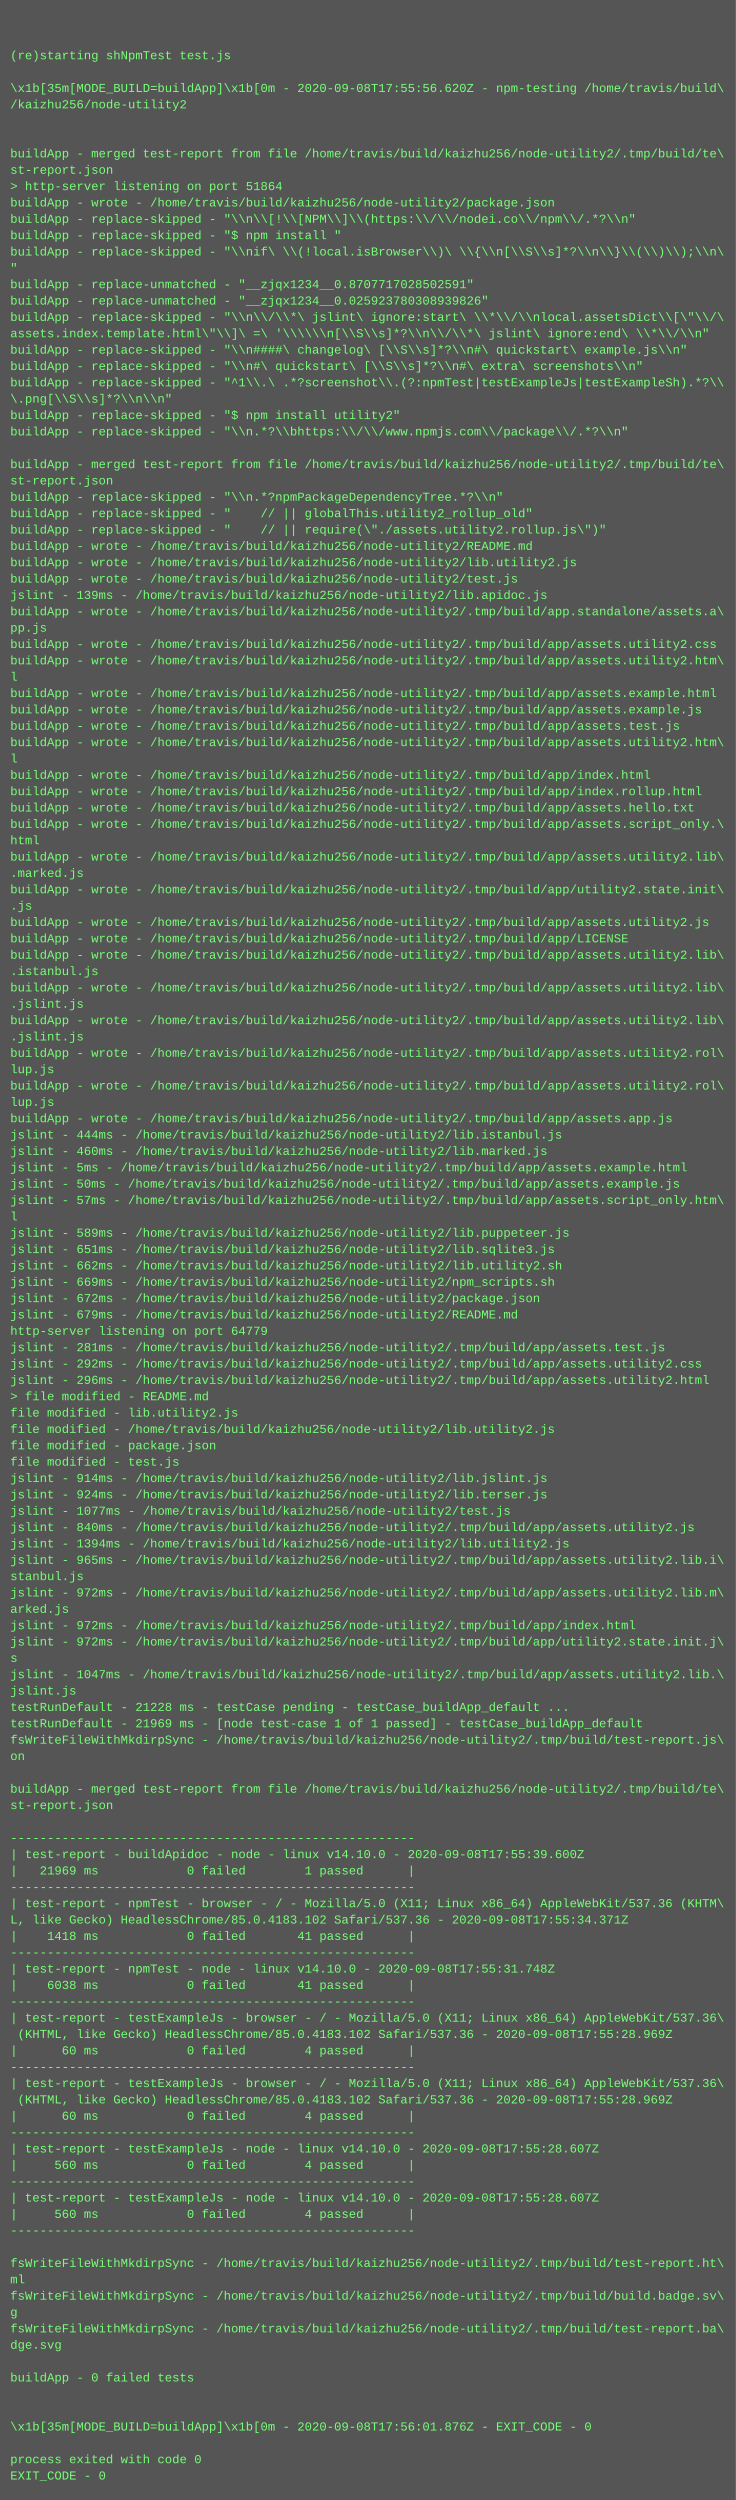
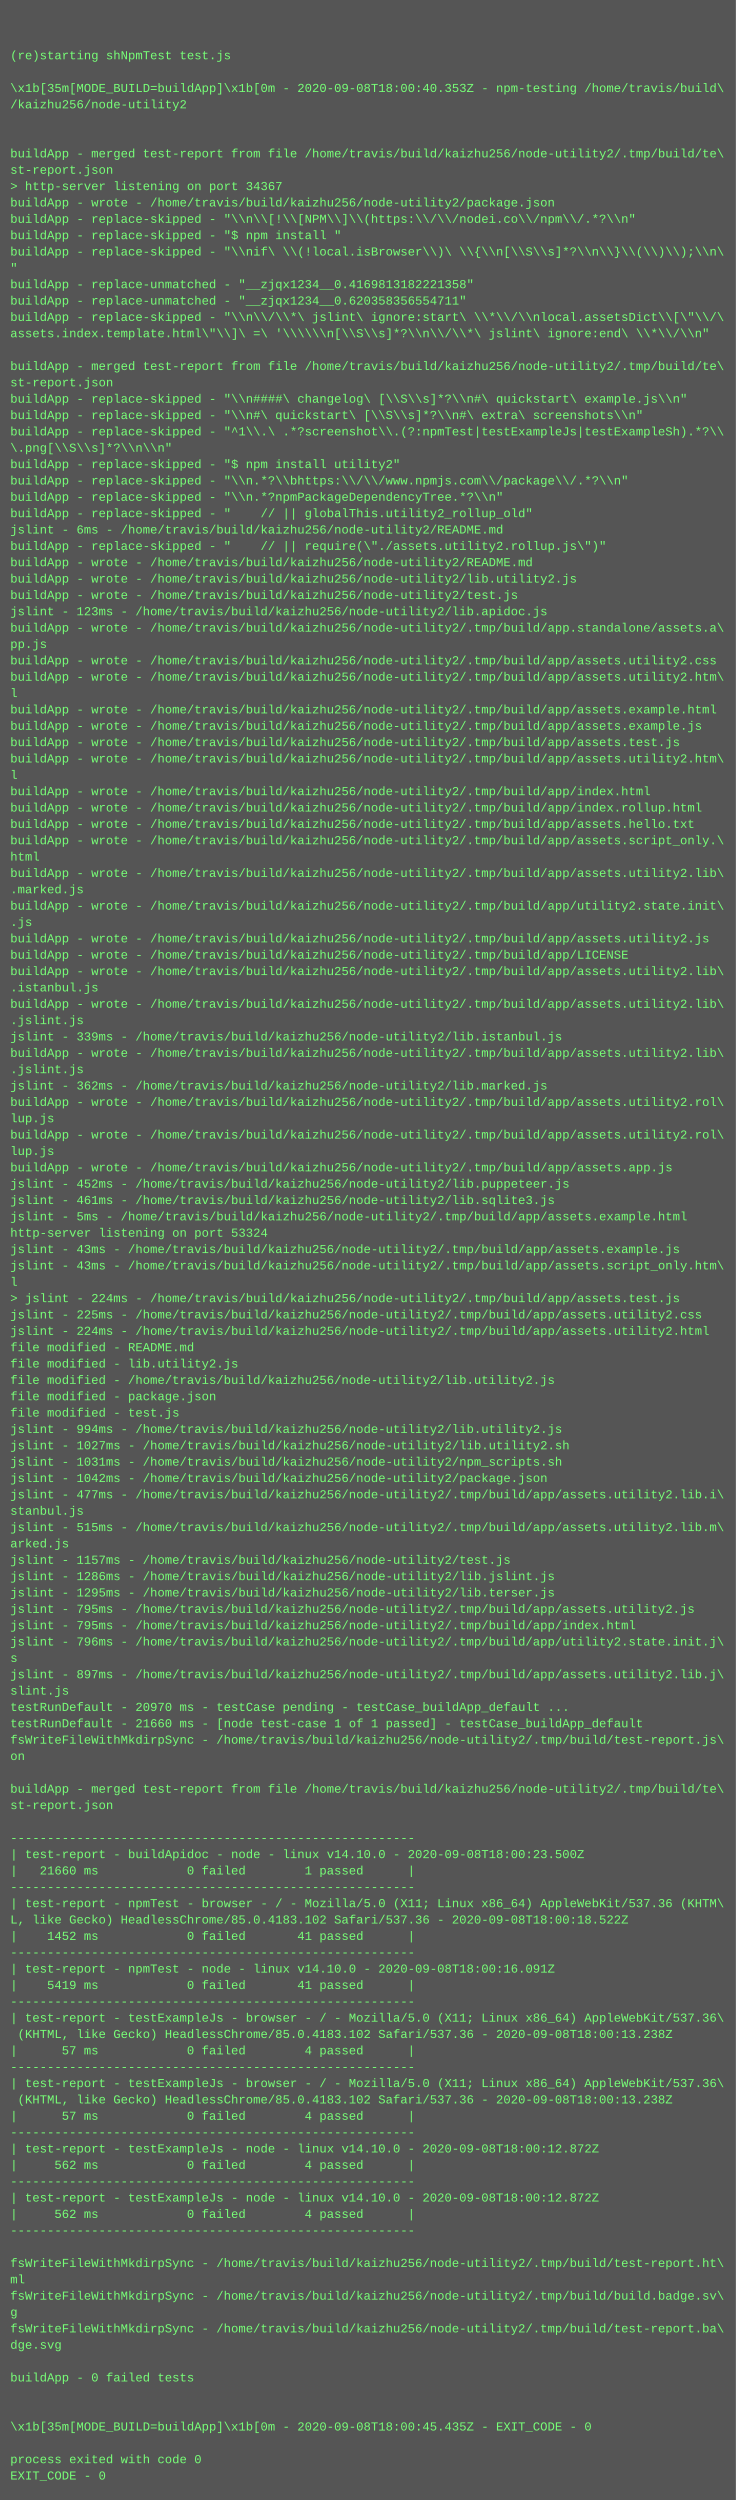
<svg xmlns="http://www.w3.org/2000/svg" height="2446" width="720">
  <rect height="2446" fill="#555" width="720" />
  <text fill="#7f7" font-family="Courier New" font-size="12" xml:space="preserve">
    <tspan x="10" y="26" />
    <tspan x="10" y="42" />
    <tspan x="10" y="58">(re)starting shNpmTest test.js</tspan>
    <tspan x="10" y="74" />
-     <tspan x="10" y="90">\x1b[35m[MODE_BUILD=buildApp]\x1b[0m - 2020-09-08T17:55:56.620Z - npm-testing /home/travis/build\</tspan>
+     <tspan x="10" y="90">\x1b[35m[MODE_BUILD=buildApp]\x1b[0m - 2020-09-08T18:00:40.353Z - npm-testing /home/travis/build\</tspan>
    <tspan x="10" y="106">/kaizhu256/node-utility2</tspan>
    <tspan x="10" y="122" />
    <tspan x="10" y="138" />
    <tspan x="10" y="154">buildApp - merged test-report from file /home/travis/build/kaizhu256/node-utility2/.tmp/build/te\</tspan>
    <tspan x="10" y="170">st-report.json</tspan>
-     <tspan x="10" y="186">&gt; http-server listening on port 51864</tspan>
+     <tspan x="10" y="186">&gt; http-server listening on port 34367</tspan>
    <tspan x="10" y="202">buildApp - wrote - /home/travis/build/kaizhu256/node-utility2/package.json</tspan>
    <tspan x="10" y="218">buildApp - replace-skipped - "\\n\\[!\\[NPM\\]\\(https:\\/\\/nodei.co\\/npm\\/.*?\\n"</tspan>
    <tspan x="10" y="234">buildApp - replace-skipped - "$ npm install "</tspan>
    <tspan x="10" y="250">buildApp - replace-skipped - "\\nif\ \\(!local.isBrowser\\)\ \\{\\n[\\S\\s]*?\\n\\}\\(\\)\\);\\n\</tspan>
    <tspan x="10" y="266">"</tspan>
-     <tspan x="10" y="282">buildApp - replace-unmatched - "__zjqx1234__0.8707717028502591"</tspan>
-     <tspan x="10" y="298">buildApp - replace-unmatched - "__zjqx1234__0.025923780308939826"</tspan>
+     <tspan x="10" y="282">buildApp - replace-unmatched - "__zjqx1234__0.4169813182221358"</tspan>
+     <tspan x="10" y="298">buildApp - replace-unmatched - "__zjqx1234__0.620358356554711"</tspan>
    <tspan x="10" y="314">buildApp - replace-skipped - "\\n\\/\\*\ jslint\ ignore:start\ \\*\\/\\nlocal.assetsDict\\[\"\\/\</tspan>
    <tspan x="10" y="330">assets.index.template.html\"\\]\ =\ '\\\\\\n[\\S\\s]*?\\n\\/\\*\ jslint\ ignore:end\ \\*\\/\\n"</tspan>
-     <tspan x="10" y="346">buildApp - replace-skipped - "\\n####\ changelog\ [\\S\\s]*?\\n#\ quickstart\ example.js\\n"</tspan>
-     <tspan x="10" y="362">buildApp - replace-skipped - "\\n#\ quickstart\ [\\S\\s]*?\\n#\ extra\ screenshots\\n"</tspan>
-     <tspan x="10" y="378">buildApp - replace-skipped - "^1\\.\ .*?screenshot\\.(?:npmTest|testExampleJs|testExampleSh).*?\\</tspan>
-     <tspan x="10" y="394">\.png[\\S\\s]*?\\n\\n"</tspan>
-     <tspan x="10" y="410">buildApp - replace-skipped - "$ npm install utility2"</tspan>
-     <tspan x="10" y="426">buildApp - replace-skipped - "\\n.*?\\bhttps:\\/\\/www.npmjs.com\\/package\\/.*?\\n"</tspan>
-     <tspan x="10" y="442" />
-     <tspan x="10" y="458">buildApp - merged test-report from file /home/travis/build/kaizhu256/node-utility2/.tmp/build/te\</tspan>
-     <tspan x="10" y="474">st-report.json</tspan>
+     <tspan x="10" y="346" />
+     <tspan x="10" y="362">buildApp - merged test-report from file /home/travis/build/kaizhu256/node-utility2/.tmp/build/te\</tspan>
+     <tspan x="10" y="378">st-report.json</tspan>
+     <tspan x="10" y="394">buildApp - replace-skipped - "\\n####\ changelog\ [\\S\\s]*?\\n#\ quickstart\ example.js\\n"</tspan>
+     <tspan x="10" y="410">buildApp - replace-skipped - "\\n#\ quickstart\ [\\S\\s]*?\\n#\ extra\ screenshots\\n"</tspan>
+     <tspan x="10" y="426">buildApp - replace-skipped - "^1\\.\ .*?screenshot\\.(?:npmTest|testExampleJs|testExampleSh).*?\\</tspan>
+     <tspan x="10" y="442">\.png[\\S\\s]*?\\n\\n"</tspan>
+     <tspan x="10" y="458">buildApp - replace-skipped - "$ npm install utility2"</tspan>
+     <tspan x="10" y="474">buildApp - replace-skipped - "\\n.*?\\bhttps:\\/\\/www.npmjs.com\\/package\\/.*?\\n"</tspan>
    <tspan x="10" y="490">buildApp - replace-skipped - "\\n.*?npmPackageDependencyTree.*?\\n"</tspan>
    <tspan x="10" y="506">buildApp - replace-skipped - "    // || globalThis.utility2_rollup_old"</tspan>
-     <tspan x="10" y="522">buildApp - replace-skipped - "    // || require(\"./assets.utility2.rollup.js\")"</tspan>
-     <tspan x="10" y="538">buildApp - wrote - /home/travis/build/kaizhu256/node-utility2/README.md</tspan>
-     <tspan x="10" y="554">buildApp - wrote - /home/travis/build/kaizhu256/node-utility2/lib.utility2.js</tspan>
-     <tspan x="10" y="570">buildApp - wrote - /home/travis/build/kaizhu256/node-utility2/test.js</tspan>
-     <tspan x="10" y="586">jslint - 139ms - /home/travis/build/kaizhu256/node-utility2/lib.apidoc.js</tspan>
-     <tspan x="10" y="602">buildApp - wrote - /home/travis/build/kaizhu256/node-utility2/.tmp/build/app.standalone/assets.a\</tspan>
-     <tspan x="10" y="618">pp.js</tspan>
-     <tspan x="10" y="634">buildApp - wrote - /home/travis/build/kaizhu256/node-utility2/.tmp/build/app/assets.utility2.css</tspan>
-     <tspan x="10" y="650">buildApp - wrote - /home/travis/build/kaizhu256/node-utility2/.tmp/build/app/assets.utility2.htm\</tspan>
-     <tspan x="10" y="666">l</tspan>
-     <tspan x="10" y="682">buildApp - wrote - /home/travis/build/kaizhu256/node-utility2/.tmp/build/app/assets.example.html</tspan>
-     <tspan x="10" y="698">buildApp - wrote - /home/travis/build/kaizhu256/node-utility2/.tmp/build/app/assets.example.js</tspan>
-     <tspan x="10" y="714">buildApp - wrote - /home/travis/build/kaizhu256/node-utility2/.tmp/build/app/assets.test.js</tspan>
-     <tspan x="10" y="730">buildApp - wrote - /home/travis/build/kaizhu256/node-utility2/.tmp/build/app/assets.utility2.htm\</tspan>
-     <tspan x="10" y="746">l</tspan>
-     <tspan x="10" y="762">buildApp - wrote - /home/travis/build/kaizhu256/node-utility2/.tmp/build/app/index.html</tspan>
-     <tspan x="10" y="778">buildApp - wrote - /home/travis/build/kaizhu256/node-utility2/.tmp/build/app/index.rollup.html</tspan>
-     <tspan x="10" y="794">buildApp - wrote - /home/travis/build/kaizhu256/node-utility2/.tmp/build/app/assets.hello.txt</tspan>
-     <tspan x="10" y="810">buildApp - wrote - /home/travis/build/kaizhu256/node-utility2/.tmp/build/app/assets.script_only.\</tspan>
-     <tspan x="10" y="826">html</tspan>
-     <tspan x="10" y="842">buildApp - wrote - /home/travis/build/kaizhu256/node-utility2/.tmp/build/app/assets.utility2.lib\</tspan>
-     <tspan x="10" y="858">.marked.js</tspan>
-     <tspan x="10" y="874">buildApp - wrote - /home/travis/build/kaizhu256/node-utility2/.tmp/build/app/utility2.state.init\</tspan>
-     <tspan x="10" y="890">.js</tspan>
-     <tspan x="10" y="906">buildApp - wrote - /home/travis/build/kaizhu256/node-utility2/.tmp/build/app/assets.utility2.js</tspan>
-     <tspan x="10" y="922">buildApp - wrote - /home/travis/build/kaizhu256/node-utility2/.tmp/build/app/LICENSE</tspan>
-     <tspan x="10" y="938">buildApp - wrote - /home/travis/build/kaizhu256/node-utility2/.tmp/build/app/assets.utility2.lib\</tspan>
-     <tspan x="10" y="954">.istanbul.js</tspan>
-     <tspan x="10" y="970">buildApp - wrote - /home/travis/build/kaizhu256/node-utility2/.tmp/build/app/assets.utility2.lib\</tspan>
-     <tspan x="10" y="986">.jslint.js</tspan>
-     <tspan x="10" y="1002">buildApp - wrote - /home/travis/build/kaizhu256/node-utility2/.tmp/build/app/assets.utility2.lib\</tspan>
-     <tspan x="10" y="1018">.jslint.js</tspan>
-     <tspan x="10" y="1034">buildApp - wrote - /home/travis/build/kaizhu256/node-utility2/.tmp/build/app/assets.utility2.rol\</tspan>
-     <tspan x="10" y="1050">lup.js</tspan>
-     <tspan x="10" y="1066">buildApp - wrote - /home/travis/build/kaizhu256/node-utility2/.tmp/build/app/assets.utility2.rol\</tspan>
-     <tspan x="10" y="1082">lup.js</tspan>
-     <tspan x="10" y="1098">buildApp - wrote - /home/travis/build/kaizhu256/node-utility2/.tmp/build/app/assets.app.js</tspan>
-     <tspan x="10" y="1114">jslint - 444ms - /home/travis/build/kaizhu256/node-utility2/lib.istanbul.js</tspan>
-     <tspan x="10" y="1130">jslint - 460ms - /home/travis/build/kaizhu256/node-utility2/lib.marked.js</tspan>
-     <tspan x="10" y="1146">jslint - 5ms - /home/travis/build/kaizhu256/node-utility2/.tmp/build/app/assets.example.html</tspan>
-     <tspan x="10" y="1162">jslint - 50ms - /home/travis/build/kaizhu256/node-utility2/.tmp/build/app/assets.example.js</tspan>
-     <tspan x="10" y="1178">jslint - 57ms - /home/travis/build/kaizhu256/node-utility2/.tmp/build/app/assets.script_only.htm\</tspan>
-     <tspan x="10" y="1194">l</tspan>
-     <tspan x="10" y="1210">jslint - 589ms - /home/travis/build/kaizhu256/node-utility2/lib.puppeteer.js</tspan>
-     <tspan x="10" y="1226">jslint - 651ms - /home/travis/build/kaizhu256/node-utility2/lib.sqlite3.js</tspan>
-     <tspan x="10" y="1242">jslint - 662ms - /home/travis/build/kaizhu256/node-utility2/lib.utility2.sh</tspan>
-     <tspan x="10" y="1258">jslint - 669ms - /home/travis/build/kaizhu256/node-utility2/npm_scripts.sh</tspan>
-     <tspan x="10" y="1274">jslint - 672ms - /home/travis/build/kaizhu256/node-utility2/package.json</tspan>
-     <tspan x="10" y="1290">jslint - 679ms - /home/travis/build/kaizhu256/node-utility2/README.md</tspan>
-     <tspan x="10" y="1306">http-server listening on port 64779</tspan>
-     <tspan x="10" y="1322">jslint - 281ms - /home/travis/build/kaizhu256/node-utility2/.tmp/build/app/assets.test.js</tspan>
-     <tspan x="10" y="1338">jslint - 292ms - /home/travis/build/kaizhu256/node-utility2/.tmp/build/app/assets.utility2.css</tspan>
-     <tspan x="10" y="1354">jslint - 296ms - /home/travis/build/kaizhu256/node-utility2/.tmp/build/app/assets.utility2.html</tspan>
-     <tspan x="10" y="1370">&gt; file modified - README.md</tspan>
-     <tspan x="10" y="1386">file modified - lib.utility2.js</tspan>
-     <tspan x="10" y="1402">file modified - /home/travis/build/kaizhu256/node-utility2/lib.utility2.js</tspan>
-     <tspan x="10" y="1418">file modified - package.json</tspan>
-     <tspan x="10" y="1434">file modified - test.js</tspan>
-     <tspan x="10" y="1450">jslint - 914ms - /home/travis/build/kaizhu256/node-utility2/lib.jslint.js</tspan>
-     <tspan x="10" y="1466">jslint - 924ms - /home/travis/build/kaizhu256/node-utility2/lib.terser.js</tspan>
-     <tspan x="10" y="1482">jslint - 1077ms - /home/travis/build/kaizhu256/node-utility2/test.js</tspan>
-     <tspan x="10" y="1498">jslint - 840ms - /home/travis/build/kaizhu256/node-utility2/.tmp/build/app/assets.utility2.js</tspan>
-     <tspan x="10" y="1514">jslint - 1394ms - /home/travis/build/kaizhu256/node-utility2/lib.utility2.js</tspan>
-     <tspan x="10" y="1530">jslint - 965ms - /home/travis/build/kaizhu256/node-utility2/.tmp/build/app/assets.utility2.lib.i\</tspan>
-     <tspan x="10" y="1546">stanbul.js</tspan>
-     <tspan x="10" y="1562">jslint - 972ms - /home/travis/build/kaizhu256/node-utility2/.tmp/build/app/assets.utility2.lib.m\</tspan>
-     <tspan x="10" y="1578">arked.js</tspan>
-     <tspan x="10" y="1594">jslint - 972ms - /home/travis/build/kaizhu256/node-utility2/.tmp/build/app/index.html</tspan>
-     <tspan x="10" y="1610">jslint - 972ms - /home/travis/build/kaizhu256/node-utility2/.tmp/build/app/utility2.state.init.j\</tspan>
+     <tspan x="10" y="522">jslint - 6ms - /home/travis/build/kaizhu256/node-utility2/README.md</tspan>
+     <tspan x="10" y="538">buildApp - replace-skipped - "    // || require(\"./assets.utility2.rollup.js\")"</tspan>
+     <tspan x="10" y="554">buildApp - wrote - /home/travis/build/kaizhu256/node-utility2/README.md</tspan>
+     <tspan x="10" y="570">buildApp - wrote - /home/travis/build/kaizhu256/node-utility2/lib.utility2.js</tspan>
+     <tspan x="10" y="586">buildApp - wrote - /home/travis/build/kaizhu256/node-utility2/test.js</tspan>
+     <tspan x="10" y="602">jslint - 123ms - /home/travis/build/kaizhu256/node-utility2/lib.apidoc.js</tspan>
+     <tspan x="10" y="618">buildApp - wrote - /home/travis/build/kaizhu256/node-utility2/.tmp/build/app.standalone/assets.a\</tspan>
+     <tspan x="10" y="634">pp.js</tspan>
+     <tspan x="10" y="650">buildApp - wrote - /home/travis/build/kaizhu256/node-utility2/.tmp/build/app/assets.utility2.css</tspan>
+     <tspan x="10" y="666">buildApp - wrote - /home/travis/build/kaizhu256/node-utility2/.tmp/build/app/assets.utility2.htm\</tspan>
+     <tspan x="10" y="682">l</tspan>
+     <tspan x="10" y="698">buildApp - wrote - /home/travis/build/kaizhu256/node-utility2/.tmp/build/app/assets.example.html</tspan>
+     <tspan x="10" y="714">buildApp - wrote - /home/travis/build/kaizhu256/node-utility2/.tmp/build/app/assets.example.js</tspan>
+     <tspan x="10" y="730">buildApp - wrote - /home/travis/build/kaizhu256/node-utility2/.tmp/build/app/assets.test.js</tspan>
+     <tspan x="10" y="746">buildApp - wrote - /home/travis/build/kaizhu256/node-utility2/.tmp/build/app/assets.utility2.htm\</tspan>
+     <tspan x="10" y="762">l</tspan>
+     <tspan x="10" y="778">buildApp - wrote - /home/travis/build/kaizhu256/node-utility2/.tmp/build/app/index.html</tspan>
+     <tspan x="10" y="794">buildApp - wrote - /home/travis/build/kaizhu256/node-utility2/.tmp/build/app/index.rollup.html</tspan>
+     <tspan x="10" y="810">buildApp - wrote - /home/travis/build/kaizhu256/node-utility2/.tmp/build/app/assets.hello.txt</tspan>
+     <tspan x="10" y="826">buildApp - wrote - /home/travis/build/kaizhu256/node-utility2/.tmp/build/app/assets.script_only.\</tspan>
+     <tspan x="10" y="842">html</tspan>
+     <tspan x="10" y="858">buildApp - wrote - /home/travis/build/kaizhu256/node-utility2/.tmp/build/app/assets.utility2.lib\</tspan>
+     <tspan x="10" y="874">.marked.js</tspan>
+     <tspan x="10" y="890">buildApp - wrote - /home/travis/build/kaizhu256/node-utility2/.tmp/build/app/utility2.state.init\</tspan>
+     <tspan x="10" y="906">.js</tspan>
+     <tspan x="10" y="922">buildApp - wrote - /home/travis/build/kaizhu256/node-utility2/.tmp/build/app/assets.utility2.js</tspan>
+     <tspan x="10" y="938">buildApp - wrote - /home/travis/build/kaizhu256/node-utility2/.tmp/build/app/LICENSE</tspan>
+     <tspan x="10" y="954">buildApp - wrote - /home/travis/build/kaizhu256/node-utility2/.tmp/build/app/assets.utility2.lib\</tspan>
+     <tspan x="10" y="970">.istanbul.js</tspan>
+     <tspan x="10" y="986">buildApp - wrote - /home/travis/build/kaizhu256/node-utility2/.tmp/build/app/assets.utility2.lib\</tspan>
+     <tspan x="10" y="1002">.jslint.js</tspan>
+     <tspan x="10" y="1018">jslint - 339ms - /home/travis/build/kaizhu256/node-utility2/lib.istanbul.js</tspan>
+     <tspan x="10" y="1034">buildApp - wrote - /home/travis/build/kaizhu256/node-utility2/.tmp/build/app/assets.utility2.lib\</tspan>
+     <tspan x="10" y="1050">.jslint.js</tspan>
+     <tspan x="10" y="1066">jslint - 362ms - /home/travis/build/kaizhu256/node-utility2/lib.marked.js</tspan>
+     <tspan x="10" y="1082">buildApp - wrote - /home/travis/build/kaizhu256/node-utility2/.tmp/build/app/assets.utility2.rol\</tspan>
+     <tspan x="10" y="1098">lup.js</tspan>
+     <tspan x="10" y="1114">buildApp - wrote - /home/travis/build/kaizhu256/node-utility2/.tmp/build/app/assets.utility2.rol\</tspan>
+     <tspan x="10" y="1130">lup.js</tspan>
+     <tspan x="10" y="1146">buildApp - wrote - /home/travis/build/kaizhu256/node-utility2/.tmp/build/app/assets.app.js</tspan>
+     <tspan x="10" y="1162">jslint - 452ms - /home/travis/build/kaizhu256/node-utility2/lib.puppeteer.js</tspan>
+     <tspan x="10" y="1178">jslint - 461ms - /home/travis/build/kaizhu256/node-utility2/lib.sqlite3.js</tspan>
+     <tspan x="10" y="1194">jslint - 5ms - /home/travis/build/kaizhu256/node-utility2/.tmp/build/app/assets.example.html</tspan>
+     <tspan x="10" y="1210">http-server listening on port 53324</tspan>
+     <tspan x="10" y="1226">jslint - 43ms - /home/travis/build/kaizhu256/node-utility2/.tmp/build/app/assets.example.js</tspan>
+     <tspan x="10" y="1242">jslint - 43ms - /home/travis/build/kaizhu256/node-utility2/.tmp/build/app/assets.script_only.htm\</tspan>
+     <tspan x="10" y="1258">l</tspan>
+     <tspan x="10" y="1274">&gt; jslint - 224ms - /home/travis/build/kaizhu256/node-utility2/.tmp/build/app/assets.test.js</tspan>
+     <tspan x="10" y="1290">jslint - 225ms - /home/travis/build/kaizhu256/node-utility2/.tmp/build/app/assets.utility2.css</tspan>
+     <tspan x="10" y="1306">jslint - 224ms - /home/travis/build/kaizhu256/node-utility2/.tmp/build/app/assets.utility2.html</tspan>
+     <tspan x="10" y="1322">file modified - README.md</tspan>
+     <tspan x="10" y="1338">file modified - lib.utility2.js</tspan>
+     <tspan x="10" y="1354">file modified - /home/travis/build/kaizhu256/node-utility2/lib.utility2.js</tspan>
+     <tspan x="10" y="1370">file modified - package.json</tspan>
+     <tspan x="10" y="1386">file modified - test.js</tspan>
+     <tspan x="10" y="1402">jslint - 994ms - /home/travis/build/kaizhu256/node-utility2/lib.utility2.js</tspan>
+     <tspan x="10" y="1418">jslint - 1027ms - /home/travis/build/kaizhu256/node-utility2/lib.utility2.sh</tspan>
+     <tspan x="10" y="1434">jslint - 1031ms - /home/travis/build/kaizhu256/node-utility2/npm_scripts.sh</tspan>
+     <tspan x="10" y="1450">jslint - 1042ms - /home/travis/build/kaizhu256/node-utility2/package.json</tspan>
+     <tspan x="10" y="1466">jslint - 477ms - /home/travis/build/kaizhu256/node-utility2/.tmp/build/app/assets.utility2.lib.i\</tspan>
+     <tspan x="10" y="1482">stanbul.js</tspan>
+     <tspan x="10" y="1498">jslint - 515ms - /home/travis/build/kaizhu256/node-utility2/.tmp/build/app/assets.utility2.lib.m\</tspan>
+     <tspan x="10" y="1514">arked.js</tspan>
+     <tspan x="10" y="1530">jslint - 1157ms - /home/travis/build/kaizhu256/node-utility2/test.js</tspan>
+     <tspan x="10" y="1546">jslint - 1286ms - /home/travis/build/kaizhu256/node-utility2/lib.jslint.js</tspan>
+     <tspan x="10" y="1562">jslint - 1295ms - /home/travis/build/kaizhu256/node-utility2/lib.terser.js</tspan>
+     <tspan x="10" y="1578">jslint - 795ms - /home/travis/build/kaizhu256/node-utility2/.tmp/build/app/assets.utility2.js</tspan>
+     <tspan x="10" y="1594">jslint - 795ms - /home/travis/build/kaizhu256/node-utility2/.tmp/build/app/index.html</tspan>
+     <tspan x="10" y="1610">jslint - 796ms - /home/travis/build/kaizhu256/node-utility2/.tmp/build/app/utility2.state.init.j\</tspan>
    <tspan x="10" y="1626">s</tspan>
-     <tspan x="10" y="1642">jslint - 1047ms - /home/travis/build/kaizhu256/node-utility2/.tmp/build/app/assets.utility2.lib.\</tspan>
-     <tspan x="10" y="1658">jslint.js</tspan>
-     <tspan x="10" y="1674">testRunDefault - 21228 ms - testCase pending - testCase_buildApp_default ...</tspan>
-     <tspan x="10" y="1690">testRunDefault - 21969 ms - [node test-case 1 of 1 passed] - testCase_buildApp_default</tspan>
+     <tspan x="10" y="1642">jslint - 897ms - /home/travis/build/kaizhu256/node-utility2/.tmp/build/app/assets.utility2.lib.j\</tspan>
+     <tspan x="10" y="1658">slint.js</tspan>
+     <tspan x="10" y="1674">testRunDefault - 20970 ms - testCase pending - testCase_buildApp_default ...</tspan>
+     <tspan x="10" y="1690">testRunDefault - 21660 ms - [node test-case 1 of 1 passed] - testCase_buildApp_default</tspan>
    <tspan x="10" y="1706">fsWriteFileWithMkdirpSync - /home/travis/build/kaizhu256/node-utility2/.tmp/build/test-report.js\</tspan>
    <tspan x="10" y="1722">on</tspan>
    <tspan x="10" y="1738" />
    <tspan x="10" y="1754">buildApp - merged test-report from file /home/travis/build/kaizhu256/node-utility2/.tmp/build/te\</tspan>
    <tspan x="10" y="1770">st-report.json</tspan>
    <tspan x="10" y="1786" />
    <tspan x="10" y="1802">-------------------------------------------------------</tspan>
-     <tspan x="10" y="1818">| test-report - buildApidoc - node - linux v14.10.0 - 2020-09-08T17:55:39.600Z</tspan>
-     <tspan x="10" y="1834">|   21969 ms            0 failed        1 passed      |</tspan>
+     <tspan x="10" y="1818">| test-report - buildApidoc - node - linux v14.10.0 - 2020-09-08T18:00:23.500Z</tspan>
+     <tspan x="10" y="1834">|   21660 ms            0 failed        1 passed      |</tspan>
    <tspan x="10" y="1850">-------------------------------------------------------</tspan>
    <tspan x="10" y="1866">| test-report - npmTest - browser - / - Mozilla/5.0 (X11; Linux x86_64) AppleWebKit/537.36 (KHTM\</tspan>
-     <tspan x="10" y="1882">L, like Gecko) HeadlessChrome/85.0.4183.102 Safari/537.36 - 2020-09-08T17:55:34.371Z</tspan>
-     <tspan x="10" y="1898">|    1418 ms            0 failed       41 passed      |</tspan>
+     <tspan x="10" y="1882">L, like Gecko) HeadlessChrome/85.0.4183.102 Safari/537.36 - 2020-09-08T18:00:18.522Z</tspan>
+     <tspan x="10" y="1898">|    1452 ms            0 failed       41 passed      |</tspan>
    <tspan x="10" y="1914">-------------------------------------------------------</tspan>
-     <tspan x="10" y="1930">| test-report - npmTest - node - linux v14.10.0 - 2020-09-08T17:55:31.748Z</tspan>
-     <tspan x="10" y="1946">|    6038 ms            0 failed       41 passed      |</tspan>
+     <tspan x="10" y="1930">| test-report - npmTest - node - linux v14.10.0 - 2020-09-08T18:00:16.091Z</tspan>
+     <tspan x="10" y="1946">|    5419 ms            0 failed       41 passed      |</tspan>
    <tspan x="10" y="1962">-------------------------------------------------------</tspan>
    <tspan x="10" y="1978">| test-report - testExampleJs - browser - / - Mozilla/5.0 (X11; Linux x86_64) AppleWebKit/537.36\</tspan>
-     <tspan x="10" y="1994"> (KHTML, like Gecko) HeadlessChrome/85.0.4183.102 Safari/537.36 - 2020-09-08T17:55:28.969Z</tspan>
-     <tspan x="10" y="2010">|      60 ms            0 failed        4 passed      |</tspan>
+     <tspan x="10" y="1994"> (KHTML, like Gecko) HeadlessChrome/85.0.4183.102 Safari/537.36 - 2020-09-08T18:00:13.238Z</tspan>
+     <tspan x="10" y="2010">|      57 ms            0 failed        4 passed      |</tspan>
    <tspan x="10" y="2026">-------------------------------------------------------</tspan>
    <tspan x="10" y="2042">| test-report - testExampleJs - browser - / - Mozilla/5.0 (X11; Linux x86_64) AppleWebKit/537.36\</tspan>
-     <tspan x="10" y="2058"> (KHTML, like Gecko) HeadlessChrome/85.0.4183.102 Safari/537.36 - 2020-09-08T17:55:28.969Z</tspan>
-     <tspan x="10" y="2074">|      60 ms            0 failed        4 passed      |</tspan>
+     <tspan x="10" y="2058"> (KHTML, like Gecko) HeadlessChrome/85.0.4183.102 Safari/537.36 - 2020-09-08T18:00:13.238Z</tspan>
+     <tspan x="10" y="2074">|      57 ms            0 failed        4 passed      |</tspan>
    <tspan x="10" y="2090">-------------------------------------------------------</tspan>
-     <tspan x="10" y="2106">| test-report - testExampleJs - node - linux v14.10.0 - 2020-09-08T17:55:28.607Z</tspan>
-     <tspan x="10" y="2122">|     560 ms            0 failed        4 passed      |</tspan>
+     <tspan x="10" y="2106">| test-report - testExampleJs - node - linux v14.10.0 - 2020-09-08T18:00:12.872Z</tspan>
+     <tspan x="10" y="2122">|     562 ms            0 failed        4 passed      |</tspan>
    <tspan x="10" y="2138">-------------------------------------------------------</tspan>
-     <tspan x="10" y="2154">| test-report - testExampleJs - node - linux v14.10.0 - 2020-09-08T17:55:28.607Z</tspan>
-     <tspan x="10" y="2170">|     560 ms            0 failed        4 passed      |</tspan>
+     <tspan x="10" y="2154">| test-report - testExampleJs - node - linux v14.10.0 - 2020-09-08T18:00:12.872Z</tspan>
+     <tspan x="10" y="2170">|     562 ms            0 failed        4 passed      |</tspan>
    <tspan x="10" y="2186">-------------------------------------------------------</tspan>
    <tspan x="10" y="2202" />
    <tspan x="10" y="2218">fsWriteFileWithMkdirpSync - /home/travis/build/kaizhu256/node-utility2/.tmp/build/test-report.ht\</tspan>
    <tspan x="10" y="2234">ml</tspan>
    <tspan x="10" y="2250">fsWriteFileWithMkdirpSync - /home/travis/build/kaizhu256/node-utility2/.tmp/build/build.badge.sv\</tspan>
    <tspan x="10" y="2266">g</tspan>
    <tspan x="10" y="2282">fsWriteFileWithMkdirpSync - /home/travis/build/kaizhu256/node-utility2/.tmp/build/test-report.ba\</tspan>
    <tspan x="10" y="2298">dge.svg</tspan>
    <tspan x="10" y="2314" />
    <tspan x="10" y="2330">buildApp - 0 failed tests</tspan>
    <tspan x="10" y="2346" />
    <tspan x="10" y="2362" />
-     <tspan x="10" y="2378">\x1b[35m[MODE_BUILD=buildApp]\x1b[0m - 2020-09-08T17:56:01.876Z - EXIT_CODE - 0</tspan>
+     <tspan x="10" y="2378">\x1b[35m[MODE_BUILD=buildApp]\x1b[0m - 2020-09-08T18:00:45.435Z - EXIT_CODE - 0</tspan>
    <tspan x="10" y="2394" />
    <tspan x="10" y="2410">process exited with code 0</tspan>
    <tspan x="10" y="2426">EXIT_CODE - 0</tspan>
  </text>
</svg>
